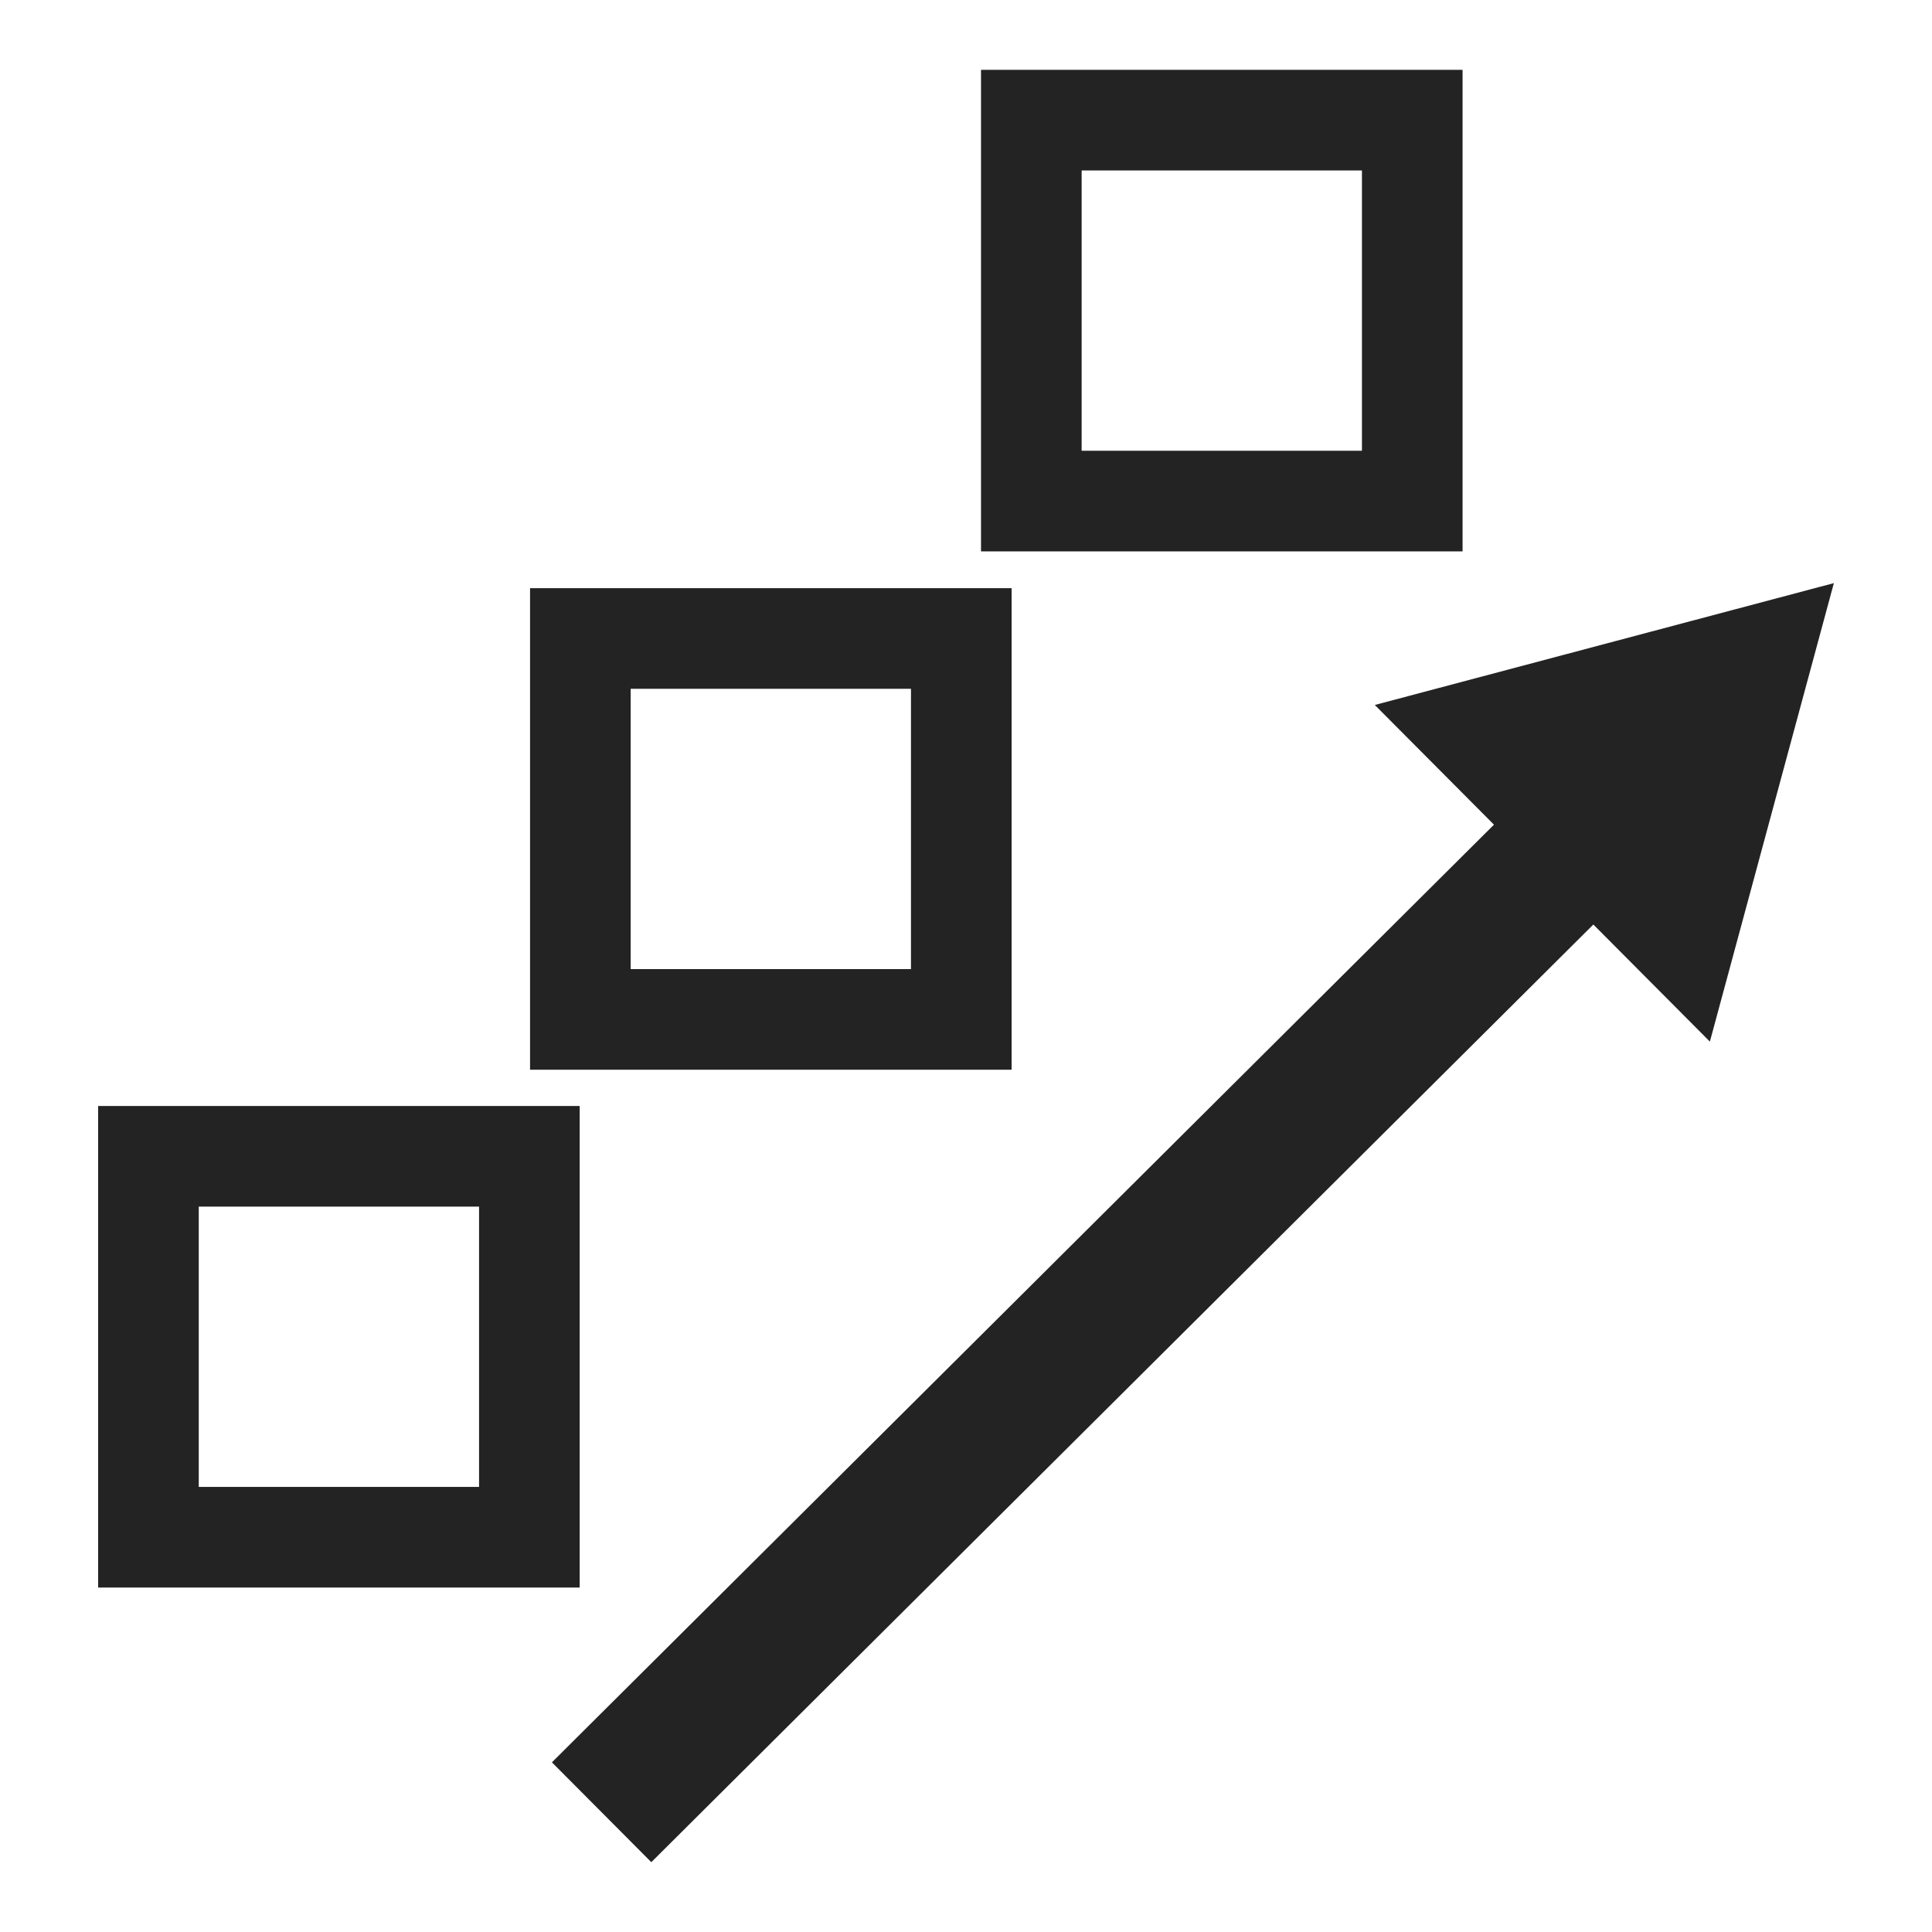
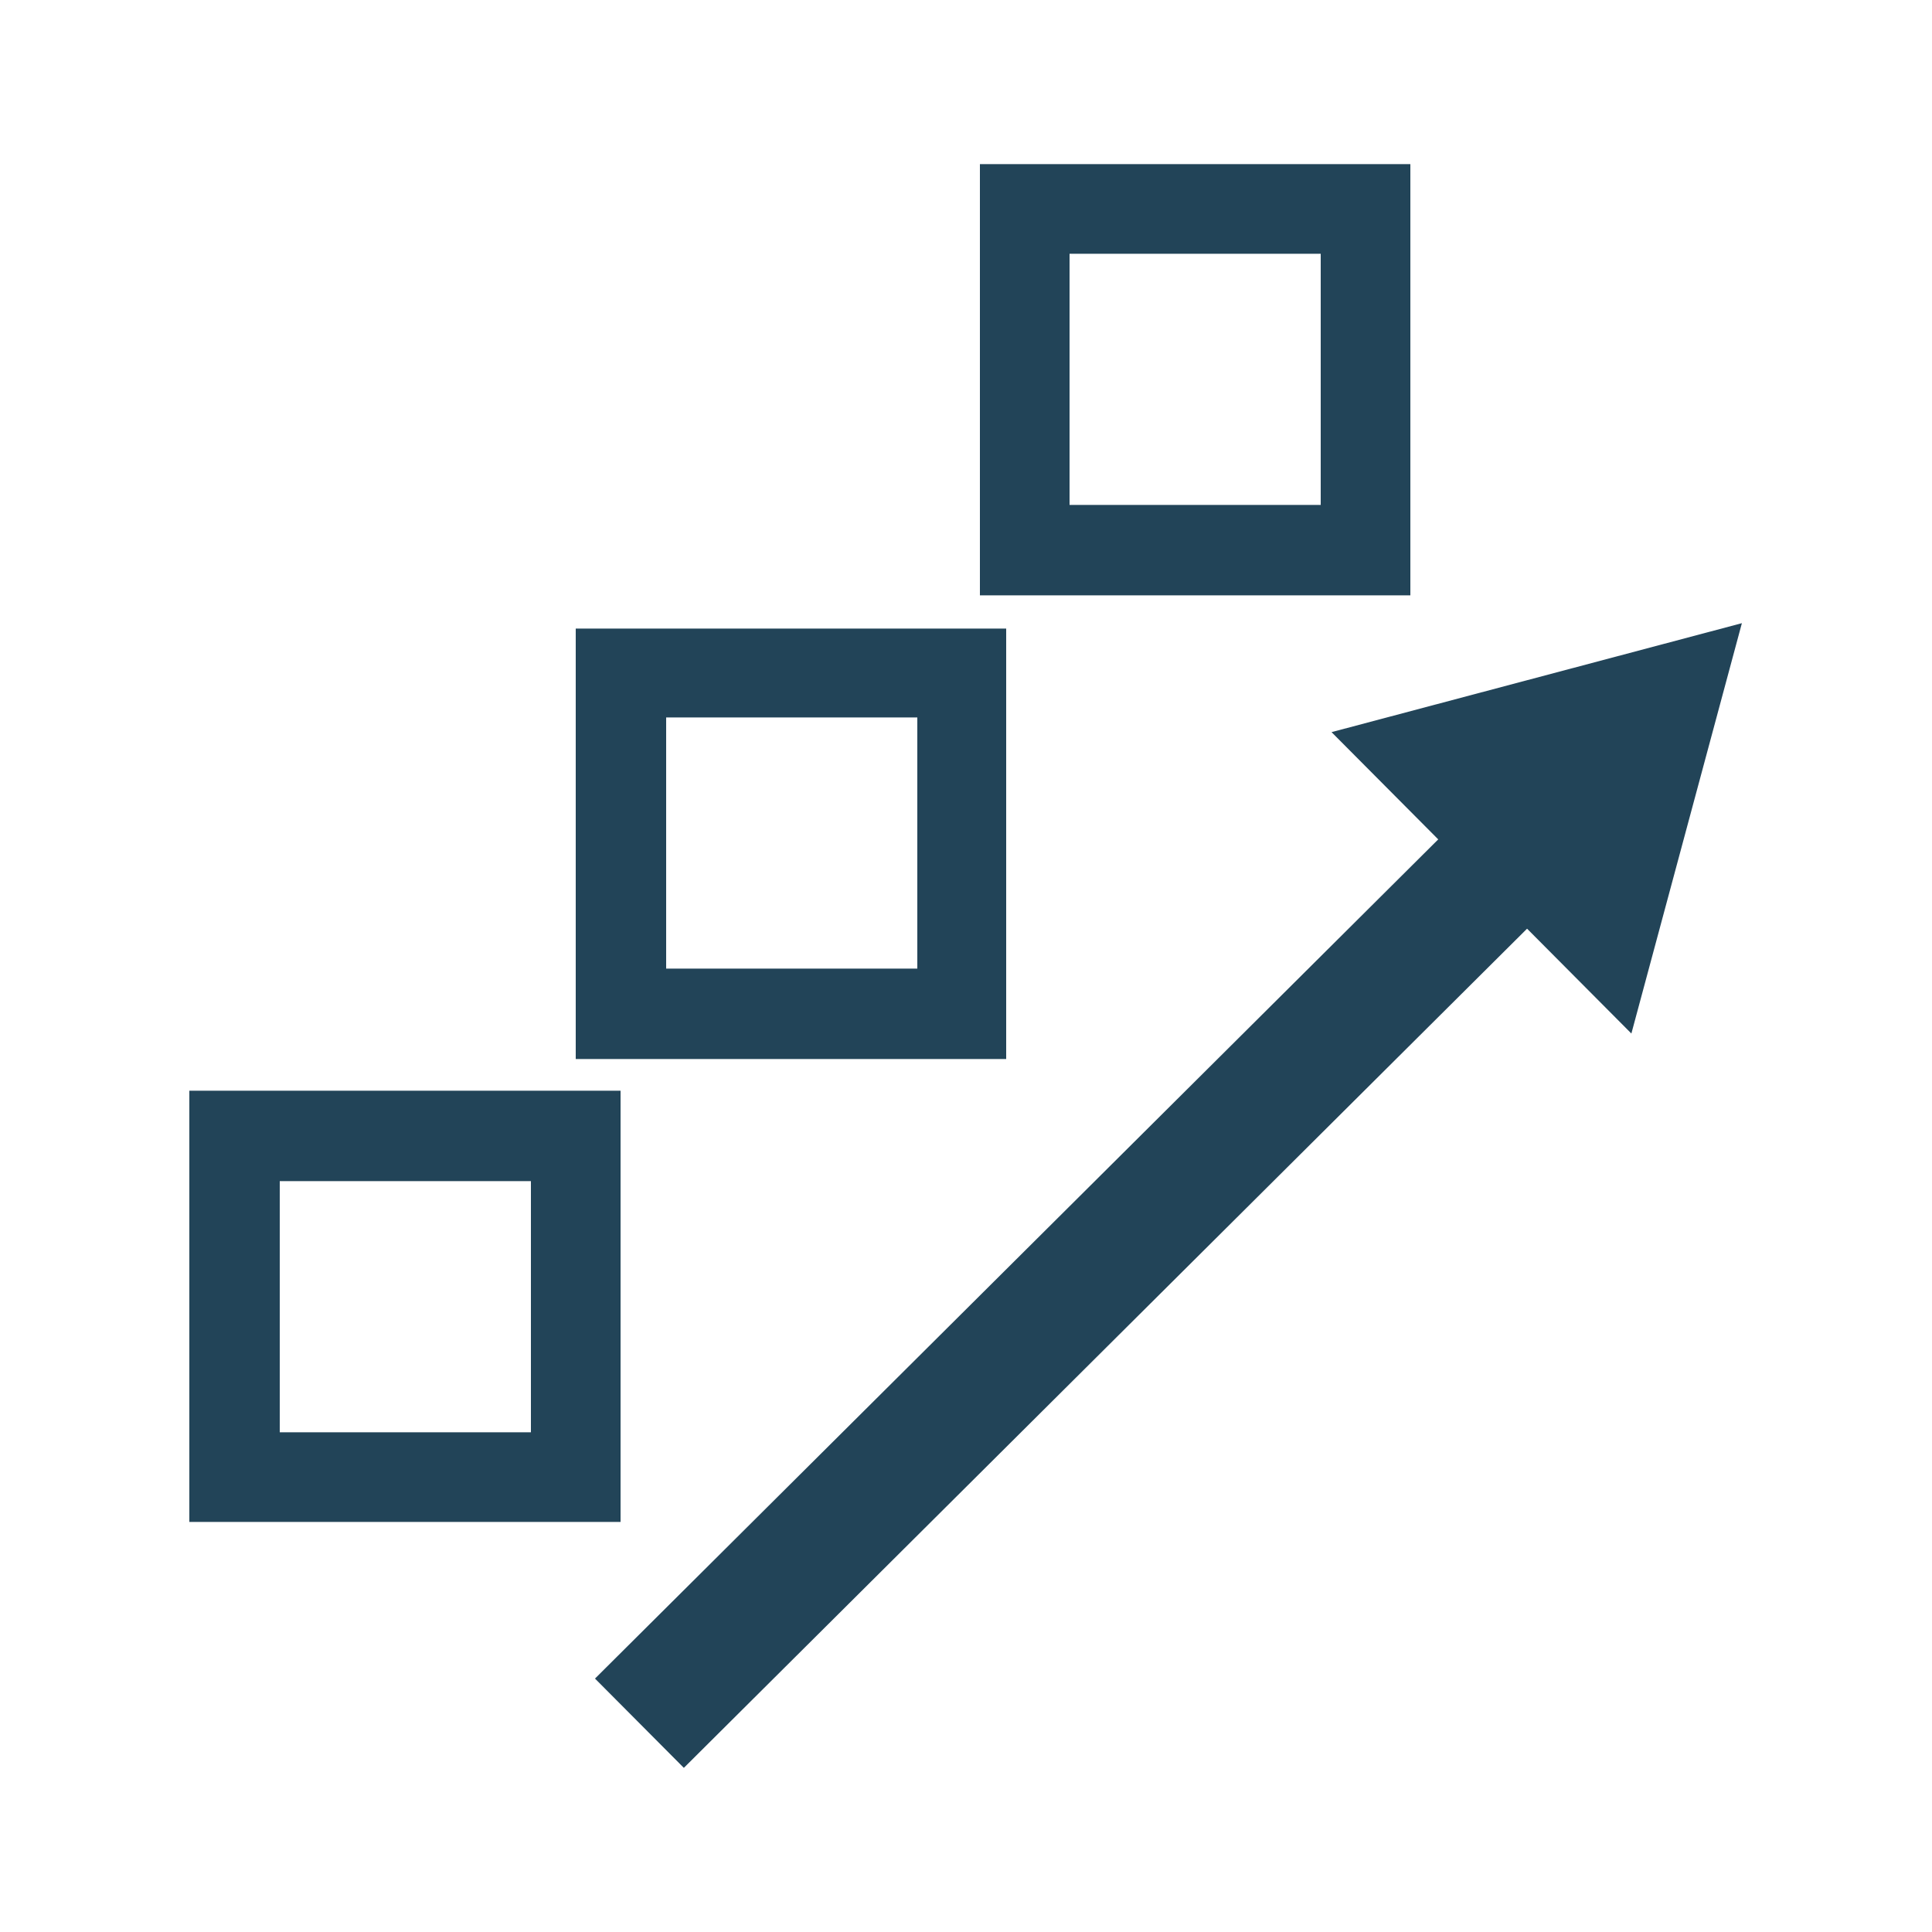
- <svg xmlns="http://www.w3.org/2000/svg" width="48" height="48" viewBox="0 0 48 48" id="svg2" version="1.1">
-   <defs id="defs4" />
+ <svg xmlns="http://www.w3.org/2000/svg" version="1.1" id="svg2" x="0px" y="0px" viewBox="0 0 250 250" style="enable-background:new 0 0 250 250;" xml:space="preserve">
+   <style type="text/css">
+ 	.st0{fill:#224458;}
+ </style>
  <g id="layer1" transform="translate(0,-1004.362)">
-     <rect style="fill:none;fill-opacity:1;stroke:#232323;stroke-width:2.5;stroke-linejoin:miter;stroke-miterlimit:4;stroke-dasharray:none;stroke-opacity:1" id="rect4138" width="9.464" height="9.464" x="3.688" y="1033.09" />
-     <rect style="fill:none;fill-opacity:1;stroke:#232323;stroke-width:2.5;stroke-linejoin:miter;stroke-miterlimit:4;stroke-dasharray:none;stroke-opacity:1" id="rect4138-3" width="9.464" height="9.464" x="14.419" y="1020.225" />
-     <rect style="fill:none;fill-opacity:1;stroke:#232323;stroke-width:2.5;stroke-linejoin:miter;stroke-miterlimit:4;stroke-dasharray:none;stroke-opacity:1" id="rect4138-6" width="9.464" height="9.464" x="25.623" y="1007.347" />
-     <path style="fill:none;fill-rule:evenodd;stroke:#232323;stroke-width:3.5;stroke-linecap:butt;stroke-linejoin:miter;stroke-miterlimit:4;stroke-dasharray:none;stroke-opacity:1" d="m 14.947,1049.387 25.376,-25.258" id="path4163" />
-     <path style="fill:#232323;fill-opacity:1;stroke:#232323;stroke-width:2.5;stroke-linejoin:miter;stroke-miterlimit:4;stroke-dasharray:none;stroke-opacity:1" id="path4165" d="m -33.657,1031.293 0,-7.47 6.469,3.735 z" transform="rotate(-44.86719,-0.1099739,938.1258)" />
+     <g id="rect4138">
+       <path class="st0" d="M80.3,1201.3H24.5v-55.8h55.8V1201.3z M36.2,1189.7h32.5v-32.5H36.2V1189.7z" />
+     </g>
+     <g id="rect4138-3">
+       <path class="st0" d="M130.3,1141.4H74.5v-55.7h55.7V1141.4z M86.2,1129.7h32.5v-32.5H86.2V1129.7z" />
+     </g>
+     <g id="rect4138-6">
+       <path class="st0" d="M182.5,1081.4h-55.7v-55.8h55.7V1081.4z M138.4,1069.7h32.5v-32.5h-32.5V1069.7z" />
+     </g>
+     <g id="path4163">
+       <rect x="58.5" y="1160.3" transform="matrix(0.7088 -0.7054 0.7054 0.7088 -782.9483 440.4137)" class="st0" width="166.8" height="16.3" />
+     </g>
+     <g id="path4165">
+       <path class="st0" d="    M208.1,1126.9l-24.6-24.7l33.6-8.9L208.1,1126.9z" />
+       <path class="st0" d="M211.1,1138.1l-38.8-39l53.1-14.1L211.1,1138.1z M194.8,1105.2l10.3,10.4l3.8-14.1L194.8,1105.2z" />
+     </g>
  </g>
</svg>
